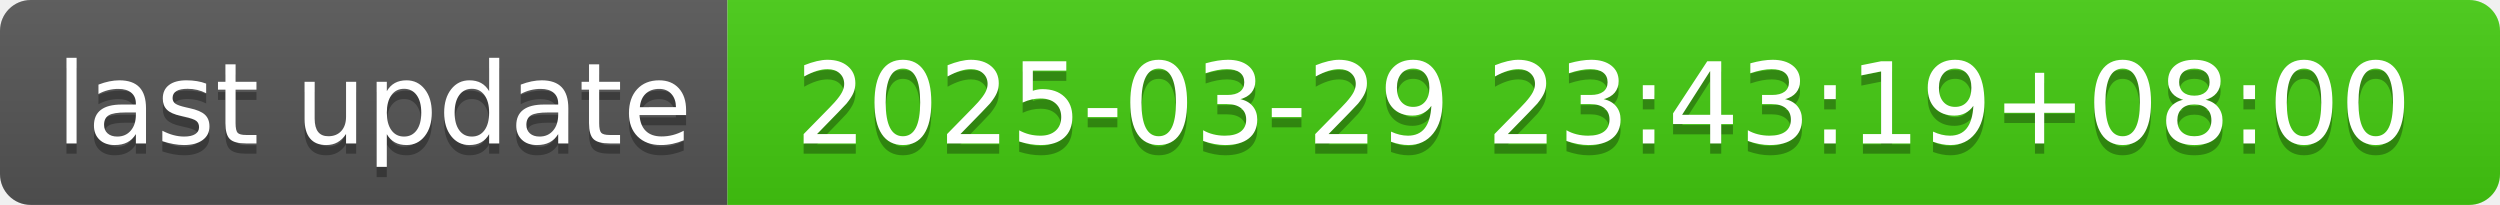
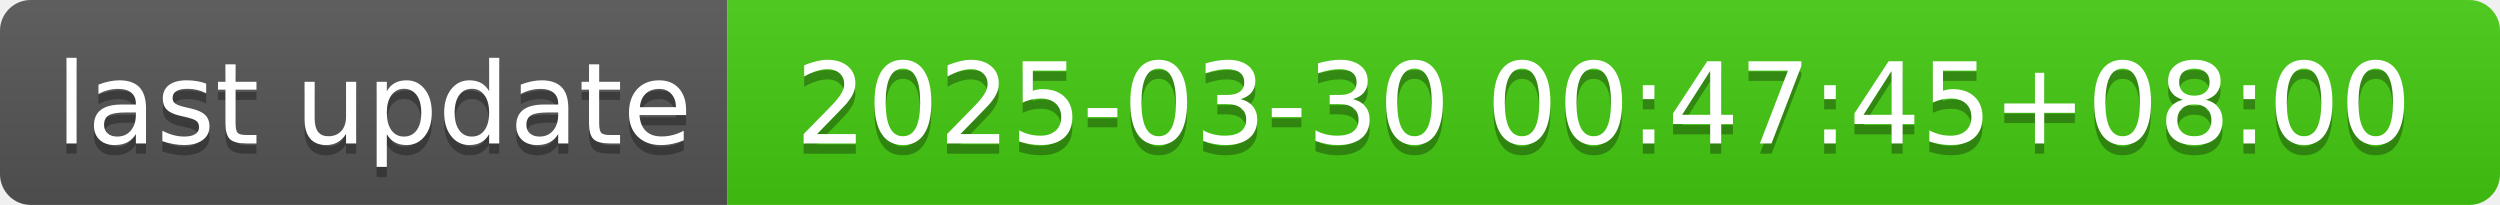
- <svg xmlns="http://www.w3.org/2000/svg" width="244" height="20" role="img" aria-label="last update: 2025-03-29 23:43:19+08:00">
+ <svg xmlns="http://www.w3.org/2000/svg" width="244" height="20" role="img" aria-label="last update: 2025-03-30 00:47:45+08:00">
  <linearGradient id="s" x2="0" y2="100%">
    <stop offset="0" stop-color="#bbb" stop-opacity=".1" />
    <stop offset="1" stop-opacity=".1" />
  </linearGradient>
  <clipPath id="r">
    <rect width="244" height="20" rx="3" fill="#fff" />
  </clipPath>
  <g clip-path="url(#r)">
    <rect width="71" height="20" fill="#555" />
    <rect x="71" width="173" height="20" fill="#4c1" />
    <rect width="244" height="20" fill="url(#s)" />
  </g>
  <g fill="#fff" text-anchor="middle" font-family="Verdana,Geneva,DejaVu Sans,sans-serif" text-rendering="geometricPrecision" font-size="110">
    <text aria-hidden="true" x="365" y="150" fill="#010101" fill-opacity=".3" transform="scale(.1)" textLength="610">last update</text>
    <text x="365" y="140" transform="scale(.1)" fill="#fff" textLength="610">last update</text>
-     <text aria-hidden="true" x="1565" y="150" fill="#010101" fill-opacity=".3" transform="scale(.1)" textLength="1630">2025-03-29 23:43:19+08:00</text>
-     <text x="1565" y="140" transform="scale(.1)" fill="#fff" textLength="1630">2025-03-29 23:43:19+08:00</text>
+     <text aria-hidden="true" x="1565" y="150" fill="#010101" fill-opacity=".3" transform="scale(.1)" textLength="1630">2025-03-30 00:47:45+08:00</text>
+     <text x="1565" y="140" transform="scale(.1)" fill="#fff" textLength="1630">2025-03-30 00:47:45+08:00</text>
  </g>
</svg>
